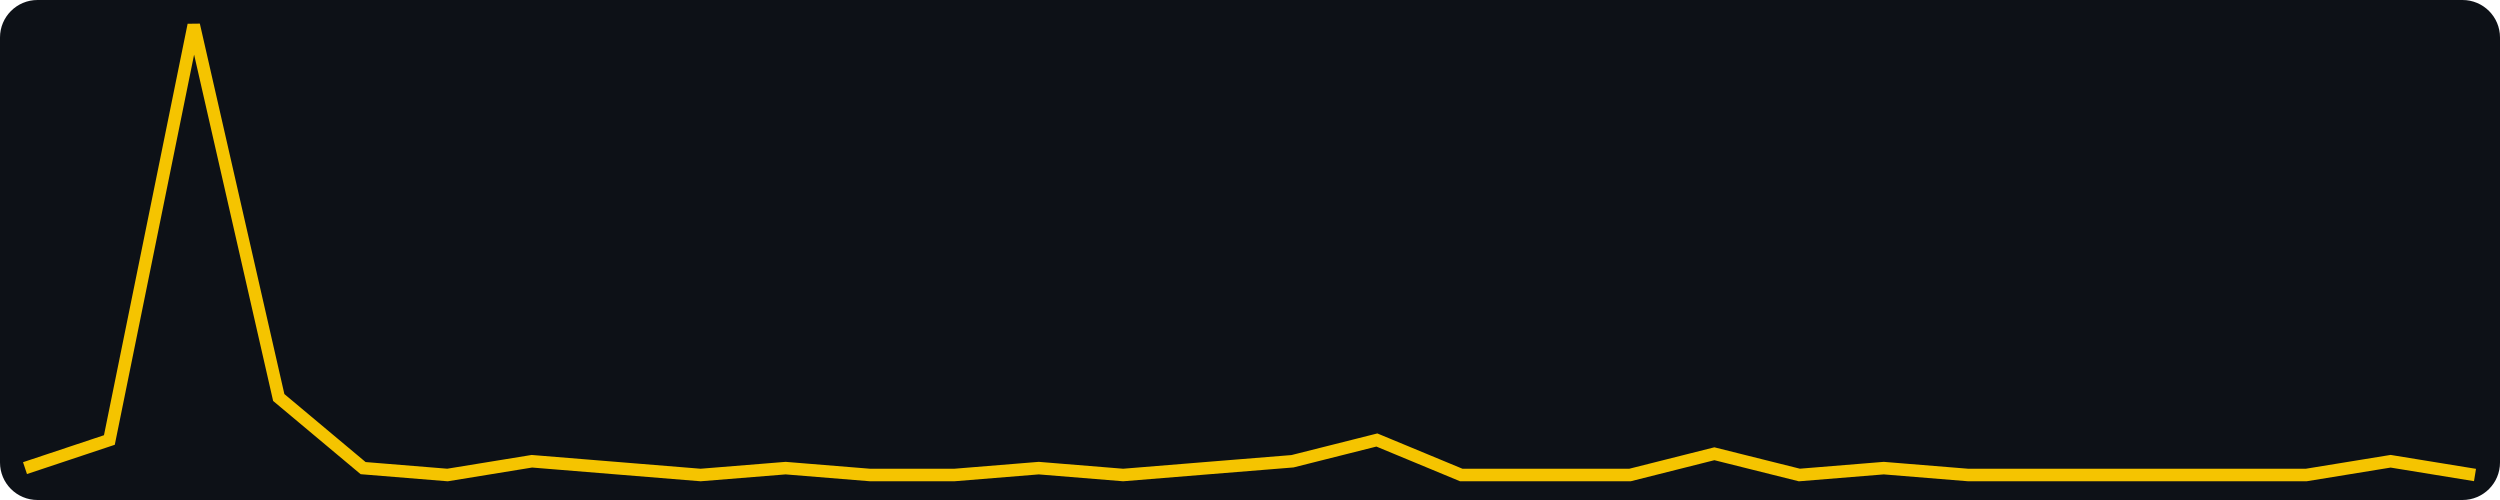
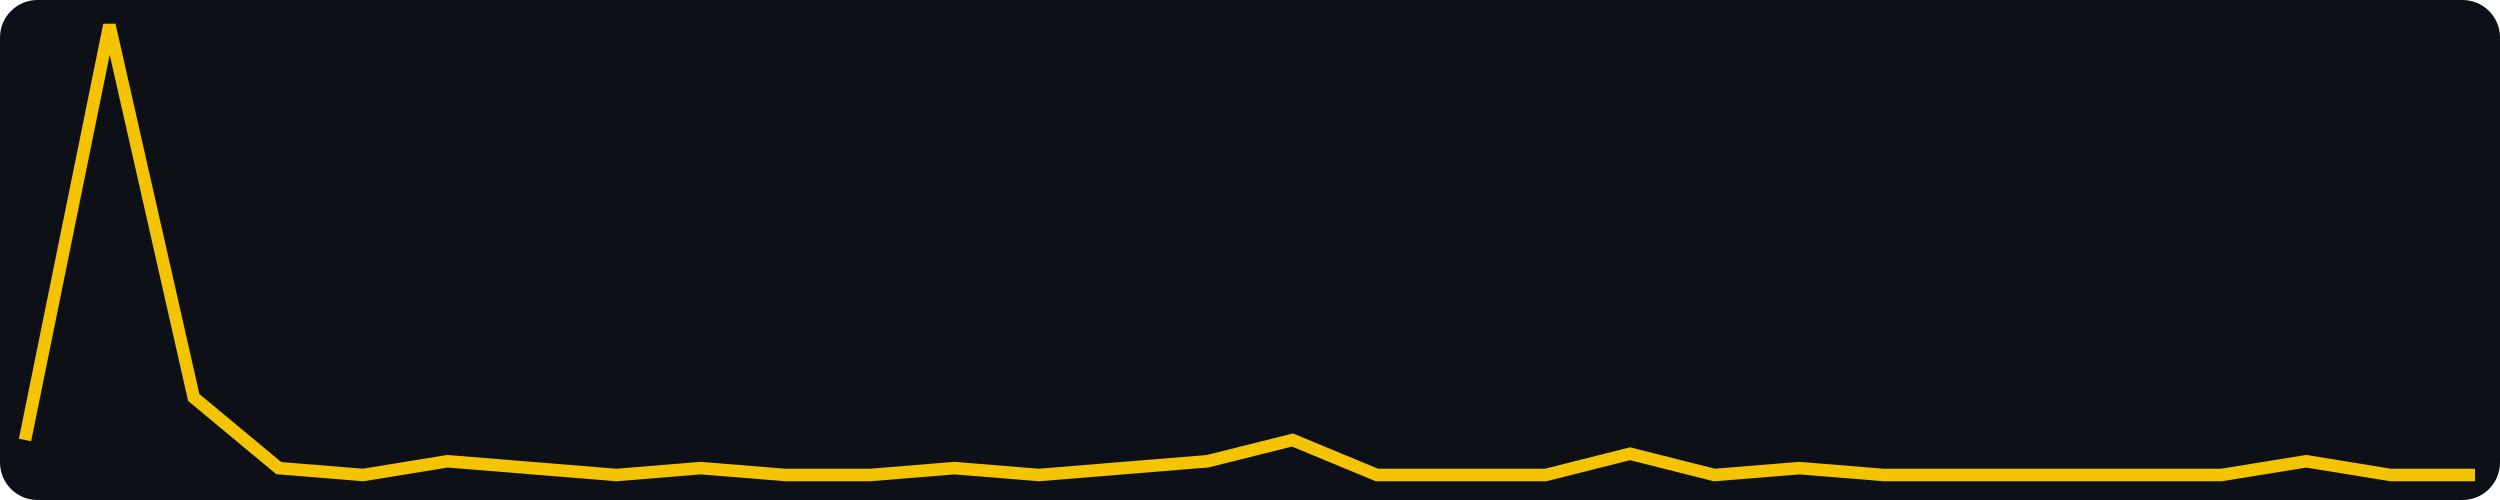
<svg xmlns="http://www.w3.org/2000/svg" width="400" height="80" viewBox="0 0 400 80" role="img" aria-label="views, last 30 days, max 64">
  <rect width="400" height="80" fill="#0d1117" rx="6" />
-   <polyline fill="none" stroke="#f5c400" stroke-width="2" points="4.0,74.9 17.5,70.4 31.0,4.0 44.6,63.6 58.1,74.9 71.6,76.0 85.1,73.8 98.6,74.9 112.1,76.0 125.7,74.9 139.2,76.0 152.7,76.0 166.2,74.9 179.7,76.0 193.2,74.9 206.8,73.8 220.3,70.4 233.8,76.0 247.3,76.0 260.8,76.0 274.3,72.6 287.9,76.0 301.4,74.9 314.9,76.0 328.4,76.0 341.9,76.0 355.4,76.0 369.0,76.0 382.5,73.8 396.0,76.0" />
+   <polyline fill="none" stroke="#f5c400" stroke-width="2" points="4.0,70.4 17.5,4.0 31.0,63.6 44.6,74.9 58.1,76.0 71.6,73.8 85.1,74.9 98.6,76.0 112.1,74.9 125.7,76.0 139.2,76.0 152.7,74.9 166.2,76.0 179.7,74.9 193.2,73.8 206.8,70.4 220.3,76.0 233.8,76.0 247.3,76.0 260.8,72.6 274.3,76.0 287.9,74.9 301.4,76.0 314.9,76.0 328.4,76.0 341.9,76.0 355.4,76.0 369.0,73.8 382.5,76.0 396.0,76.0" />
</svg>
